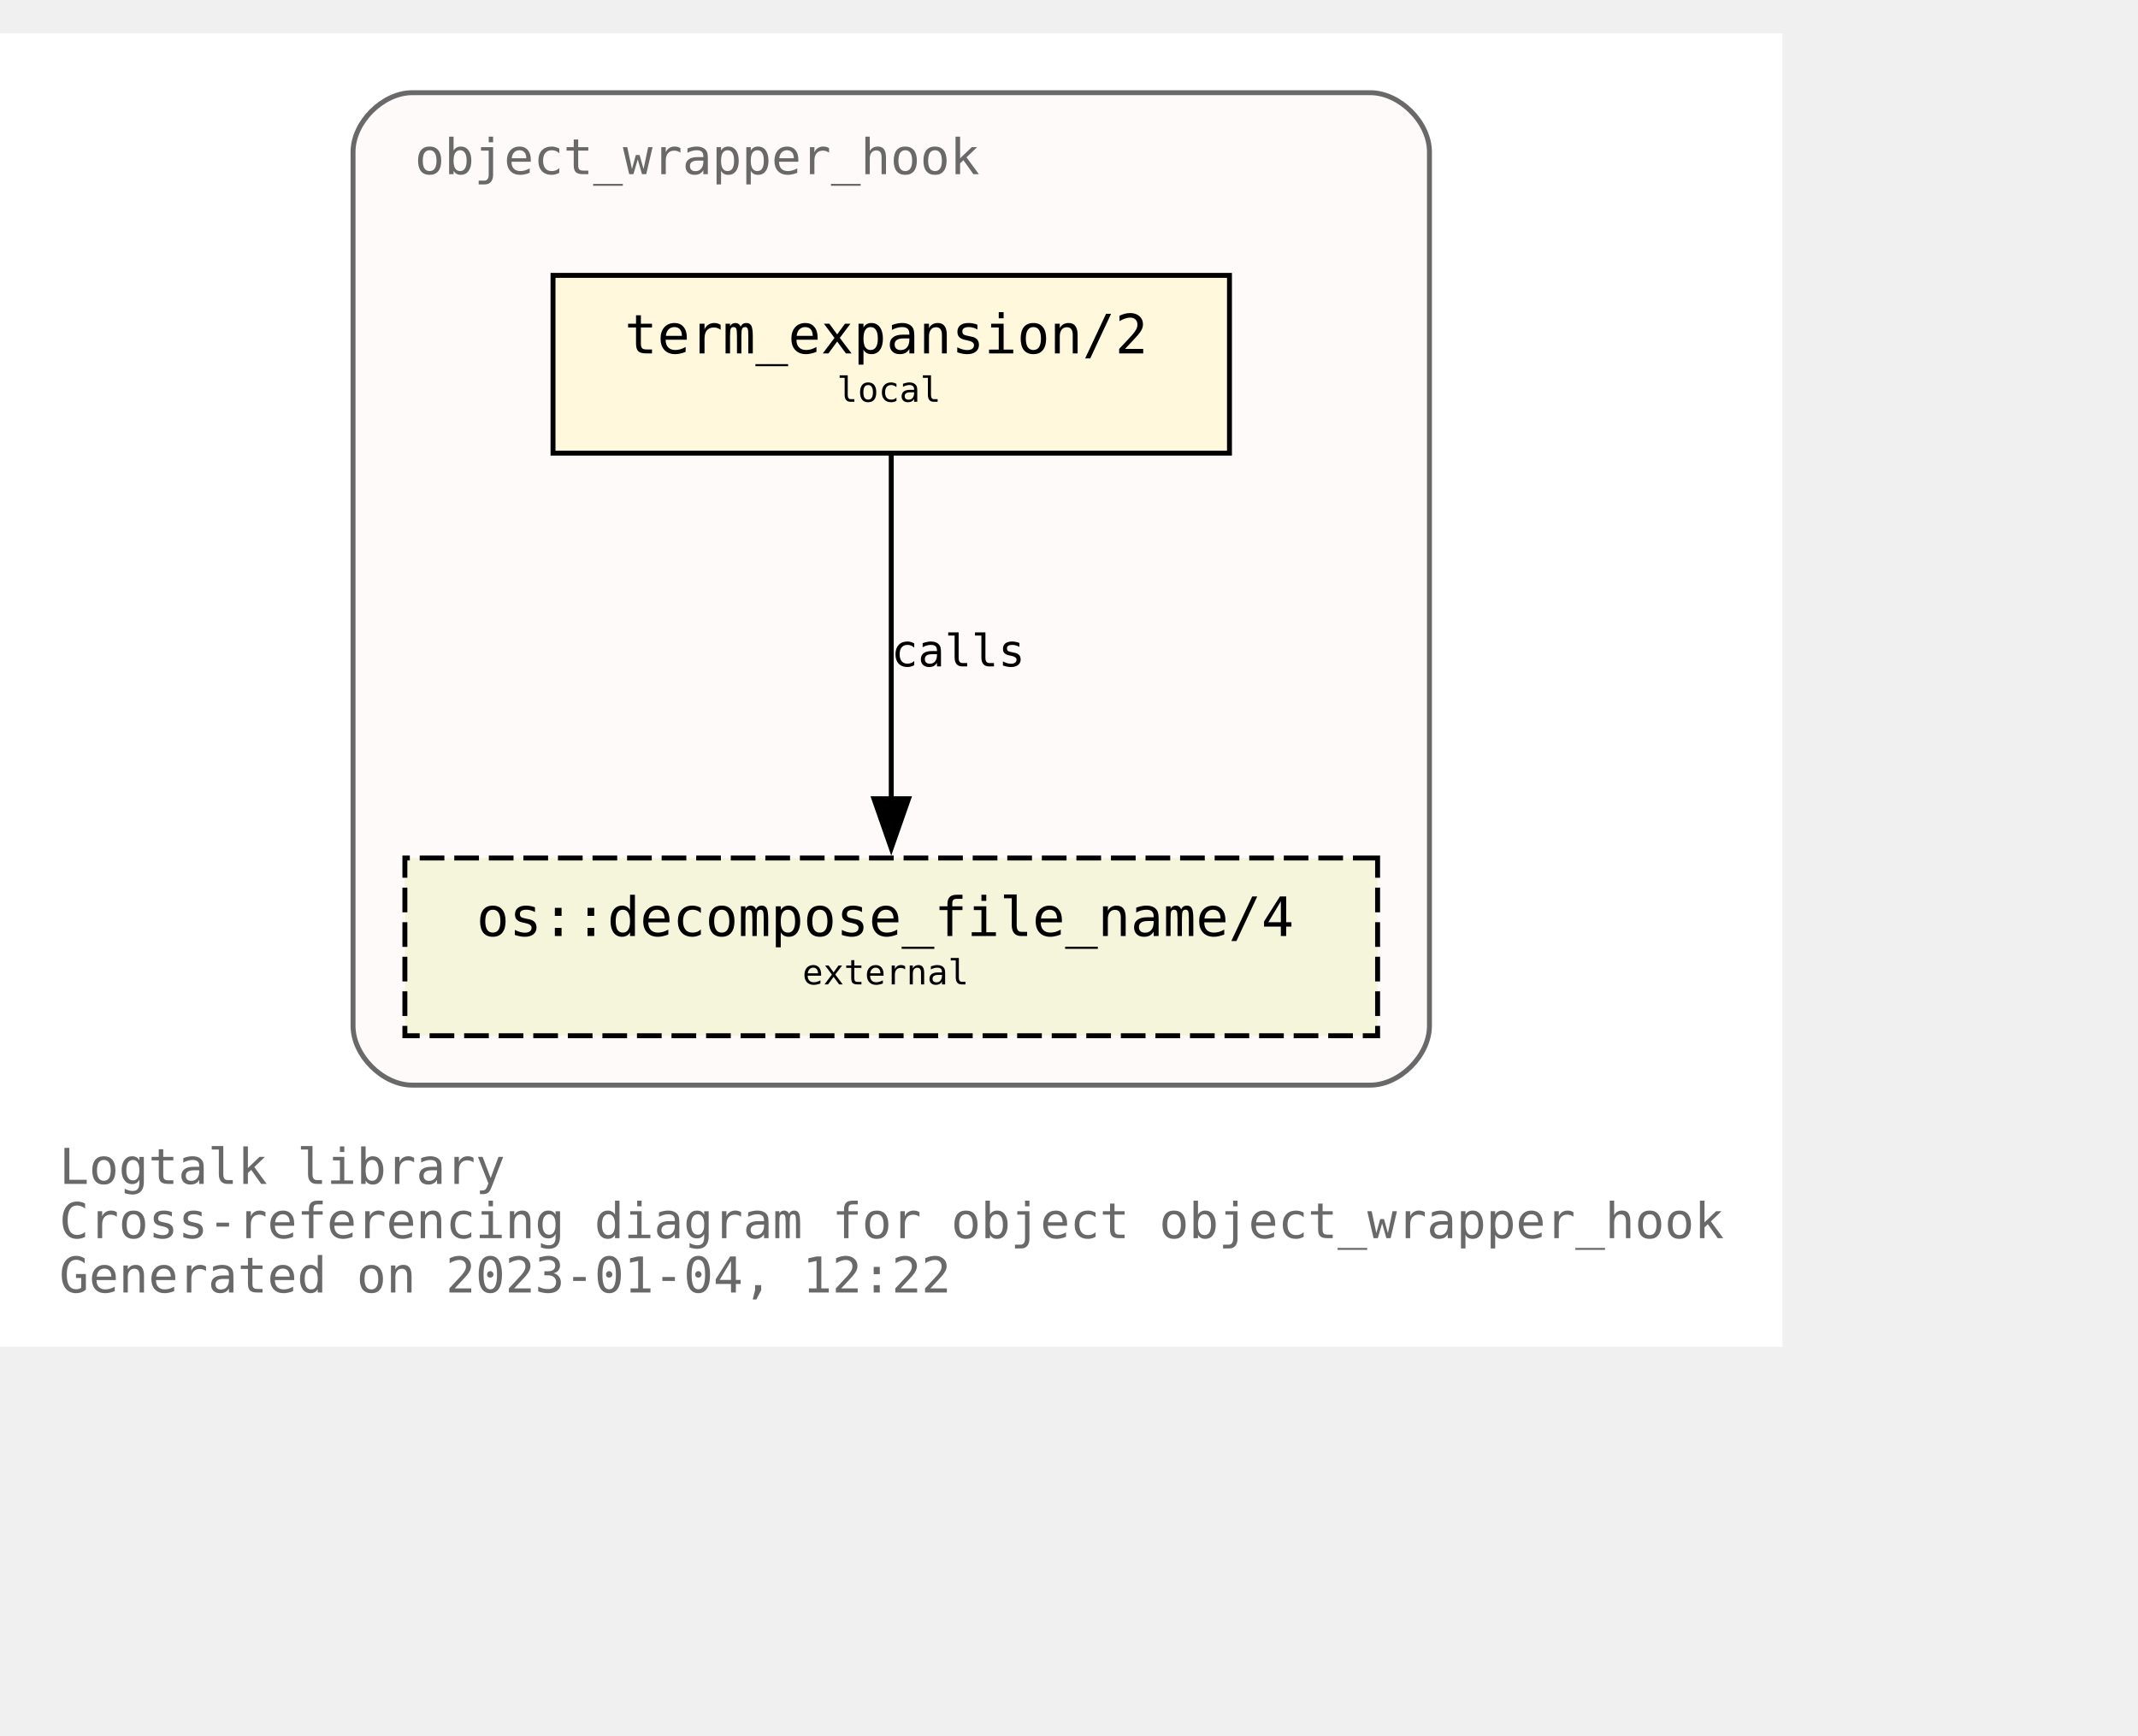
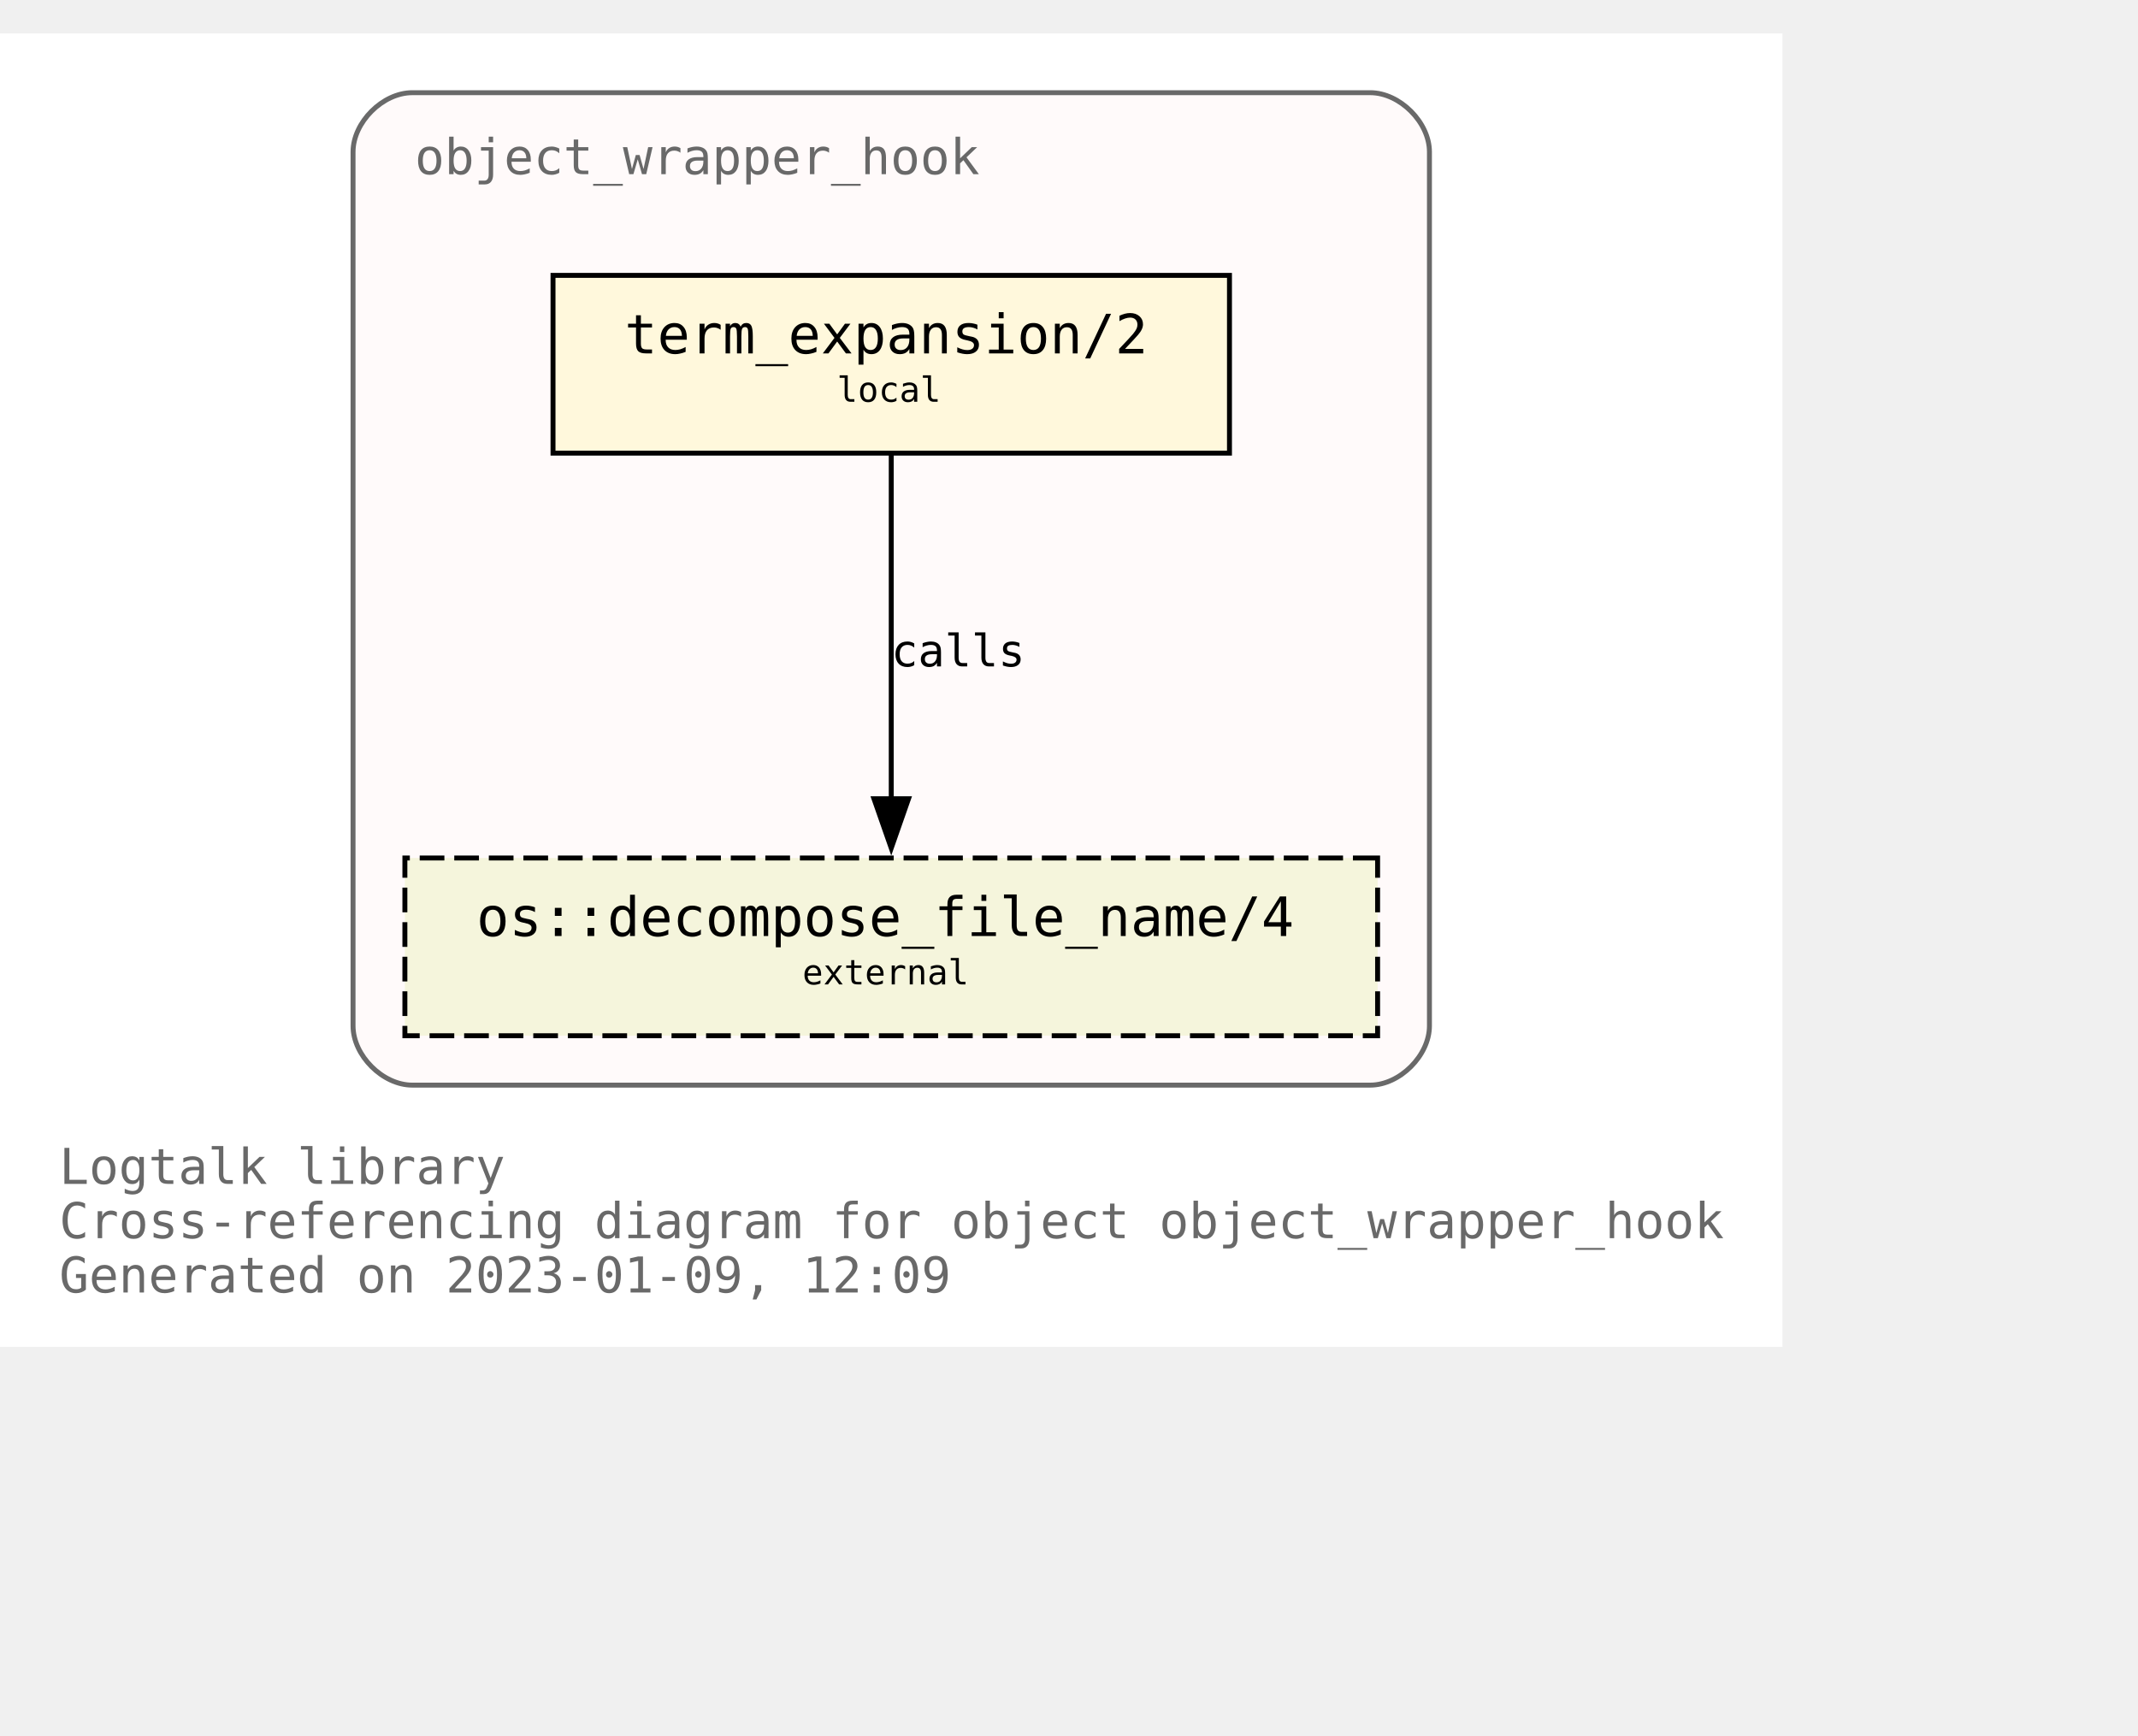
<svg xmlns="http://www.w3.org/2000/svg" xmlns:xlink="http://www.w3.org/1999/xlink" width="505pt" height="410pt" viewBox="72.00 72.00 433.00 338.00">
  <g id="graph0" class="graph" transform="scale(1 1) rotate(0) translate(76 334)">
    <polygon fill="white" stroke="none" points="-4,4 -4,-262 357,-262 357,4 -4,4" />
    <text text-anchor="start" x="8" y="-29" font-family="Monospace" font-size="10.00" fill="dimgray">Logtalk library</text>
    <text text-anchor="start" x="8" y="-18" font-family="Monospace" font-size="10.00" fill="dimgray">Cross-referencing diagram for object object_wrapper_hook</text>
-     <text text-anchor="start" x="8" y="-7" font-family="Monospace" font-size="10.00" fill="dimgray">Generated on 2023-01-04, 12:22</text>
+     <text text-anchor="start" x="8" y="-7" font-family="Monospace" font-size="10.00" fill="dimgray">Generated on 2023-01-09, 12:09</text>
    <g id="clust1" class="cluster">
      <g id="a_clust1">
        <a xlink:title="object_wrapper_hook">
          <path fill="snow" stroke="dimgray" d="M79.5,-49C79.5,-49 273.5,-49 273.5,-49 279.5,-49 285.5,-55 285.5,-61 285.5,-61 285.5,-238 285.5,-238 285.5,-244 279.5,-250 273.5,-250 273.5,-250 79.5,-250 79.5,-250 73.5,-250 67.5,-244 67.5,-238 67.5,-238 67.5,-61 67.5,-61 67.5,-55 73.5,-49 79.5,-49" />
          <g id="a_clust1_0">
-             <a xlink:href="https://github.com/LogtalkDotOrg/logtalk3/tree/9d18dd74cf0d0fb7209df2441a89d72fca719498/library/hook_objects/object_wrapper_hook.lgt" xlink:title="https://github.com/LogtalkDotOrg/logtalk3/tree/9d18dd74cf0d0fb7209df2441a89d72fca719498/library/hook_objects/object_wrapper_hook.lgt">
+             <a xlink:href="https://github.com/LogtalkDotOrg/logtalk3/tree/dd1d837f78ddbfe2fae57df48b0235fafc62588f/library/hook_objects/object_wrapper_hook.lgt" xlink:title="https://github.com/LogtalkDotOrg/logtalk3/tree/dd1d837f78ddbfe2fae57df48b0235fafc62588f/library/hook_objects/object_wrapper_hook.lgt">
              <text text-anchor="start" x="80" y="-233.5" font-family="Monospace" font-size="10.00" fill="dimgray">object_wrapper_hook</text>
            </a>
          </g>
        </a>
      </g>
    </g>
    <g id="node1" class="node">
      <g id="a_node1">
-         <a xlink:href="https://github.com/LogtalkDotOrg/logtalk3/tree/9d18dd74cf0d0fb7209df2441a89d72fca719498/library/hook_objects/object_wrapper_hook.lgt#L39" xlink:title="https://github.com/LogtalkDotOrg/logtalk3/tree/9d18dd74cf0d0fb7209df2441a89d72fca719498/library/hook_objects/object_wrapper_hook.lgt#L39">
+         <a xlink:href="https://github.com/LogtalkDotOrg/logtalk3/tree/dd1d837f78ddbfe2fae57df48b0235fafc62588f/library/hook_objects/object_wrapper_hook.lgt#L39" xlink:title="https://github.com/LogtalkDotOrg/logtalk3/tree/dd1d837f78ddbfe2fae57df48b0235fafc62588f/library/hook_objects/object_wrapper_hook.lgt#L39">
          <polygon fill="cornsilk" stroke="black" points="245,-213 108,-213 108,-177 245,-177 245,-213" />
          <text text-anchor="start" x="116.5" y="-197.8" font-family="Monospace" font-size="9.00"> </text>
          <text text-anchor="start" x="122.5" y="-197.2" font-family="Monospace" font-size="11.00">term_expansion/2</text>
          <text text-anchor="start" x="231.5" y="-197.8" font-family="Monospace" font-size="9.00"> </text>
          <text text-anchor="start" x="116.5" y="-186.8" font-family="Monospace" font-size="9.00"> </text>
          <text text-anchor="start" x="165.5" y="-187.4" font-family="Monospace" font-size="7.00">local</text>
          <text text-anchor="start" x="231.5" y="-186.8" font-family="Monospace" font-size="9.00"> </text>
        </a>
      </g>
    </g>
    <g id="node2" class="node">
      <g id="a_node2">
        <a xlink:href="https://logtalk.org/library/osp_0.html#decompose_file_name/4" xlink:title="https://logtalk.org/library/osp_0.html#decompose_file_name/4">
          <polygon fill="beige" stroke="black" stroke-dasharray="5,2" points="275,-95 78,-95 78,-59 275,-59 275,-95" />
          <text text-anchor="start" x="86.5" y="-79.8" font-family="Monospace" font-size="9.00"> </text>
          <text text-anchor="start" x="92.5" y="-79.2" font-family="Monospace" font-size="11.00">os::decompose_file_name/4</text>
          <text text-anchor="start" x="261.5" y="-79.8" font-family="Monospace" font-size="9.00"> </text>
          <text text-anchor="start" x="86.5" y="-68.8" font-family="Monospace" font-size="9.00"> </text>
          <text text-anchor="start" x="158.5" y="-69.4" font-family="Monospace" font-size="7.00">external</text>
          <text text-anchor="start" x="261.5" y="-68.8" font-family="Monospace" font-size="9.00"> </text>
        </a>
      </g>
    </g>
    <g id="edge1" class="edge">
      <g id="a_edge1">
-         <a xlink:href="https://github.com/LogtalkDotOrg/logtalk3/tree/9d18dd74cf0d0fb7209df2441a89d72fca719498/library/hook_objects/object_wrapper_hook.lgt#L39" xlink:title="calls">
+         <a xlink:href="https://github.com/LogtalkDotOrg/logtalk3/tree/dd1d837f78ddbfe2fae57df48b0235fafc62588f/library/hook_objects/object_wrapper_hook.lgt#L39" xlink:title="calls">
          <path fill="none" stroke="black" d="M176.5,-176.63C176.5,-158.18 176.5,-128.7 176.5,-106.77" />
          <polygon fill="black" stroke="black" points="180,-107 176.5,-97 173,-107 180,-107" />
        </a>
      </g>
      <g id="a_edge1-label">
-         <a xlink:href="https://github.com/LogtalkDotOrg/logtalk3/tree/9d18dd74cf0d0fb7209df2441a89d72fca719498/library/hook_objects/object_wrapper_hook.lgt#L39" xlink:title="https://github.com/LogtalkDotOrg/logtalk3/tree/9d18dd74cf0d0fb7209df2441a89d72fca719498/library/hook_objects/object_wrapper_hook.lgt#L39">
+         <a xlink:href="https://github.com/LogtalkDotOrg/logtalk3/tree/dd1d837f78ddbfe2fae57df48b0235fafc62588f/library/hook_objects/object_wrapper_hook.lgt#L39" xlink:title="https://github.com/LogtalkDotOrg/logtalk3/tree/dd1d837f78ddbfe2fae57df48b0235fafc62588f/library/hook_objects/object_wrapper_hook.lgt#L39">
          <text text-anchor="start" x="176.5" y="-133.8" font-family="Monospace" font-size="9.00">calls</text>
        </a>
      </g>
    </g>
  </g>
</svg>
